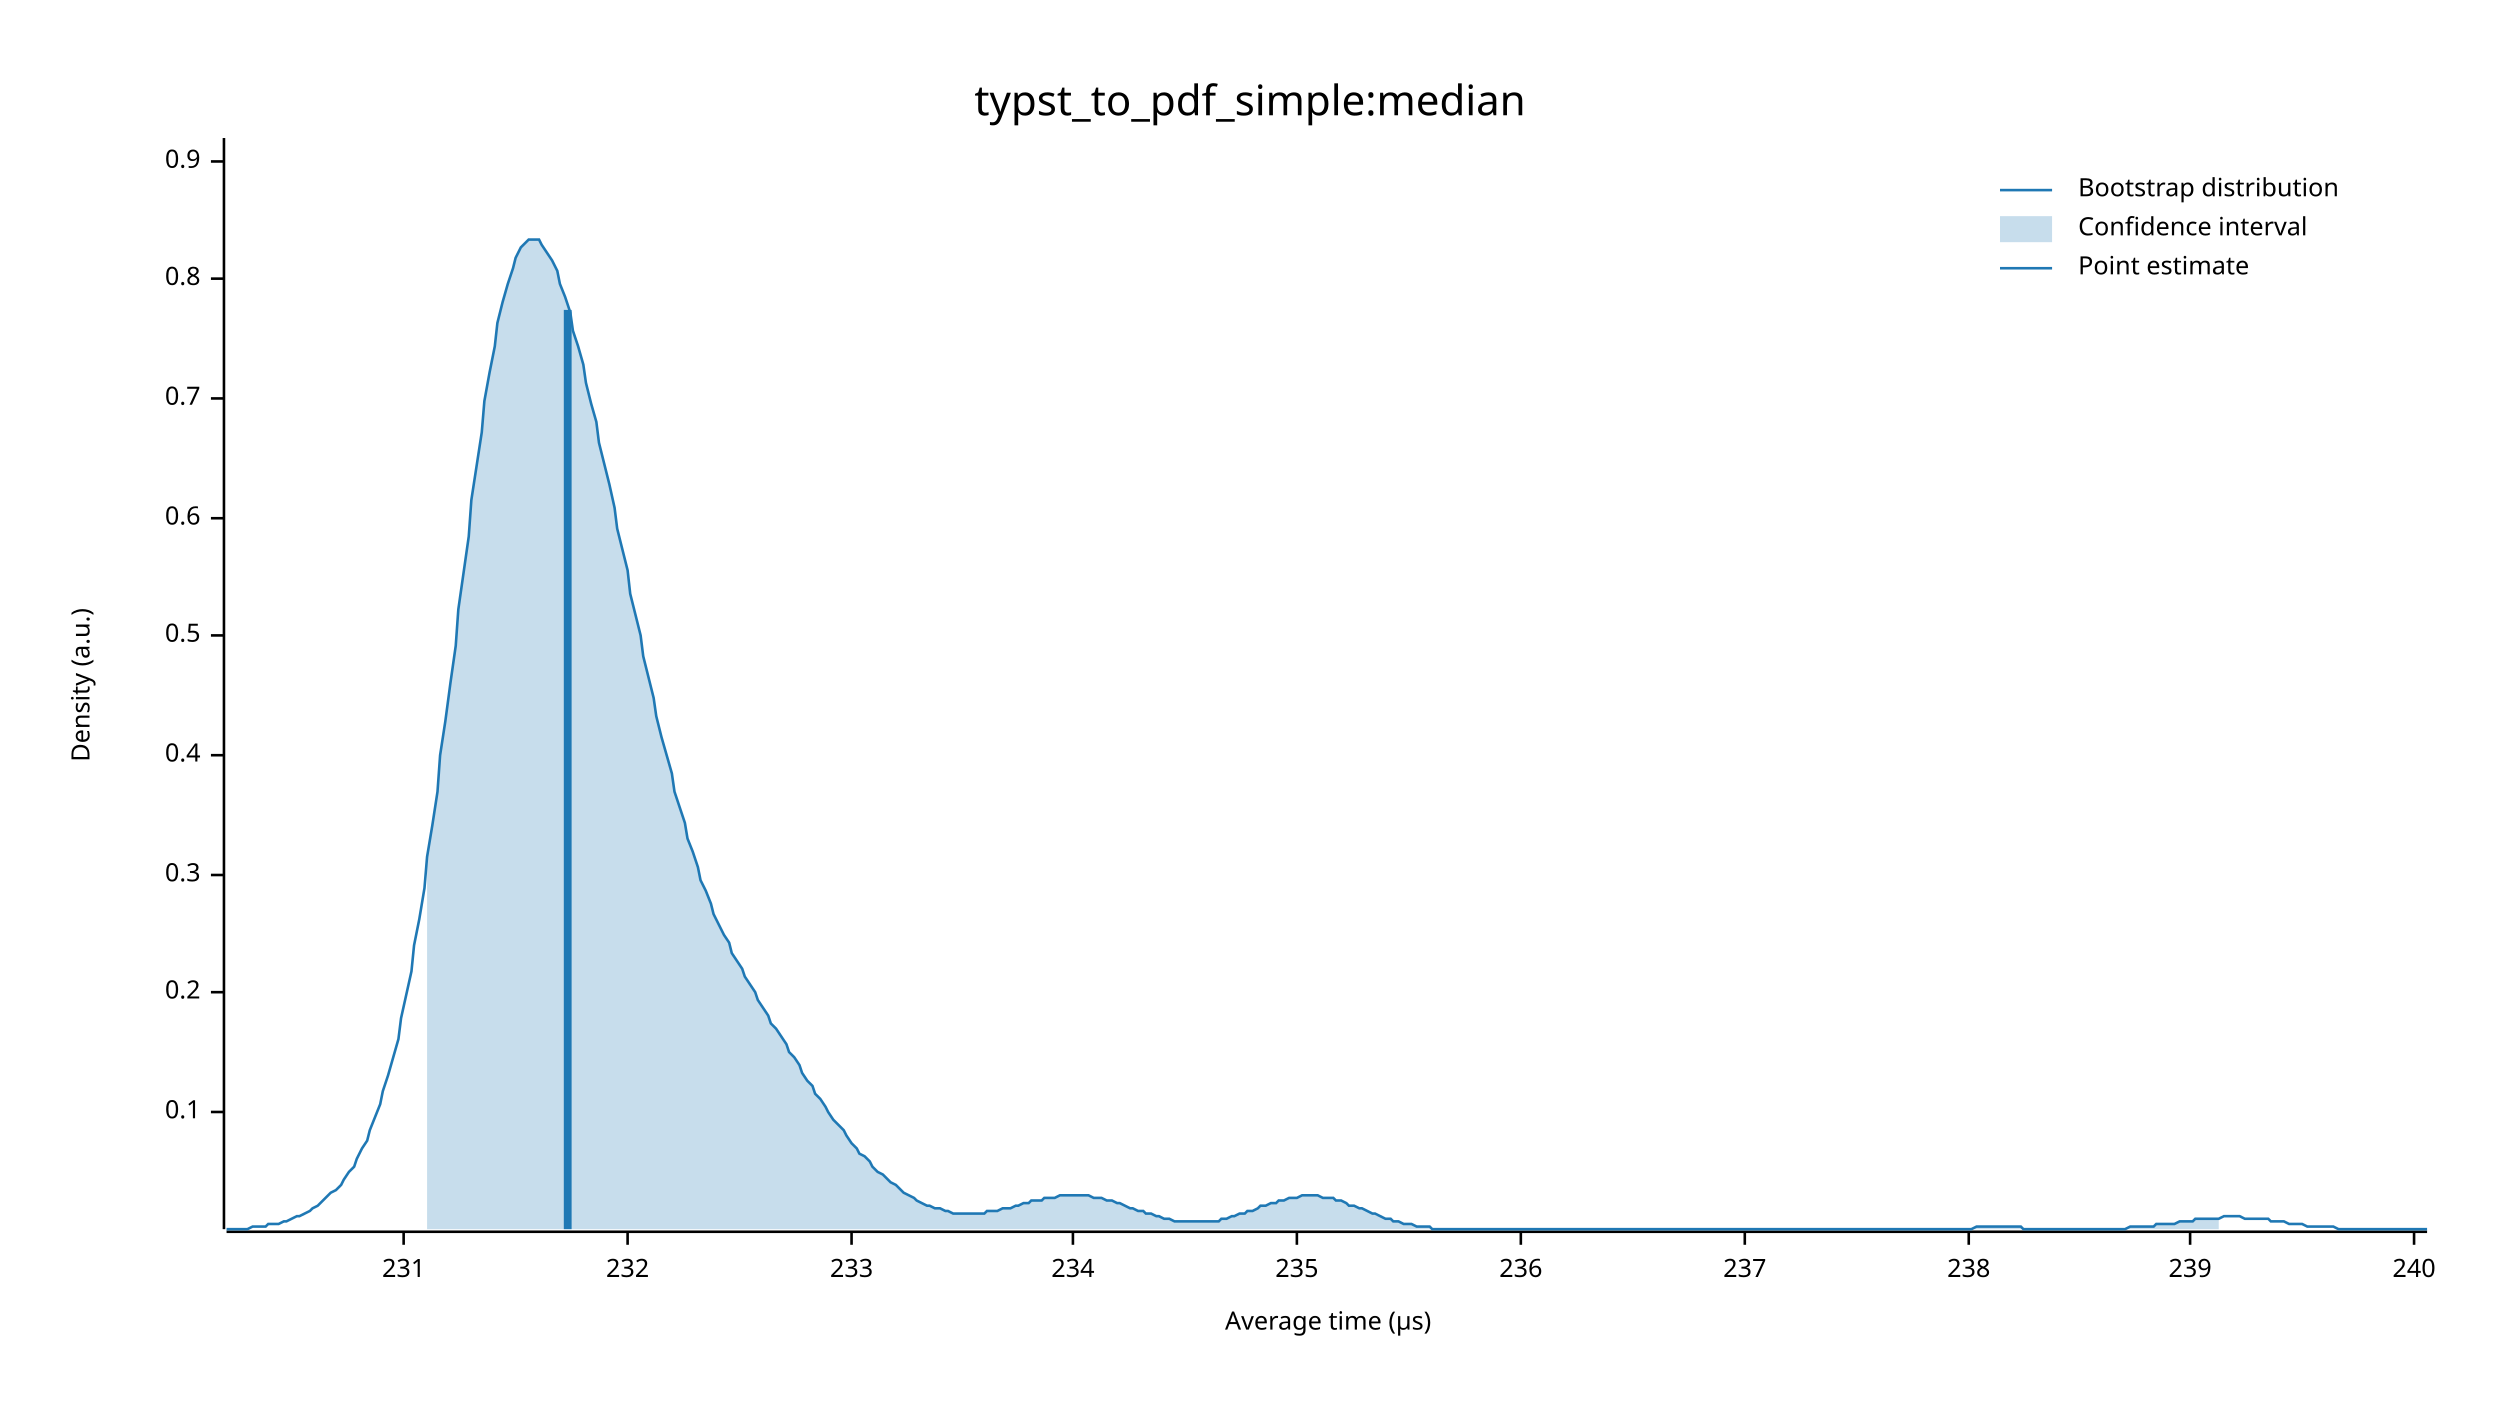
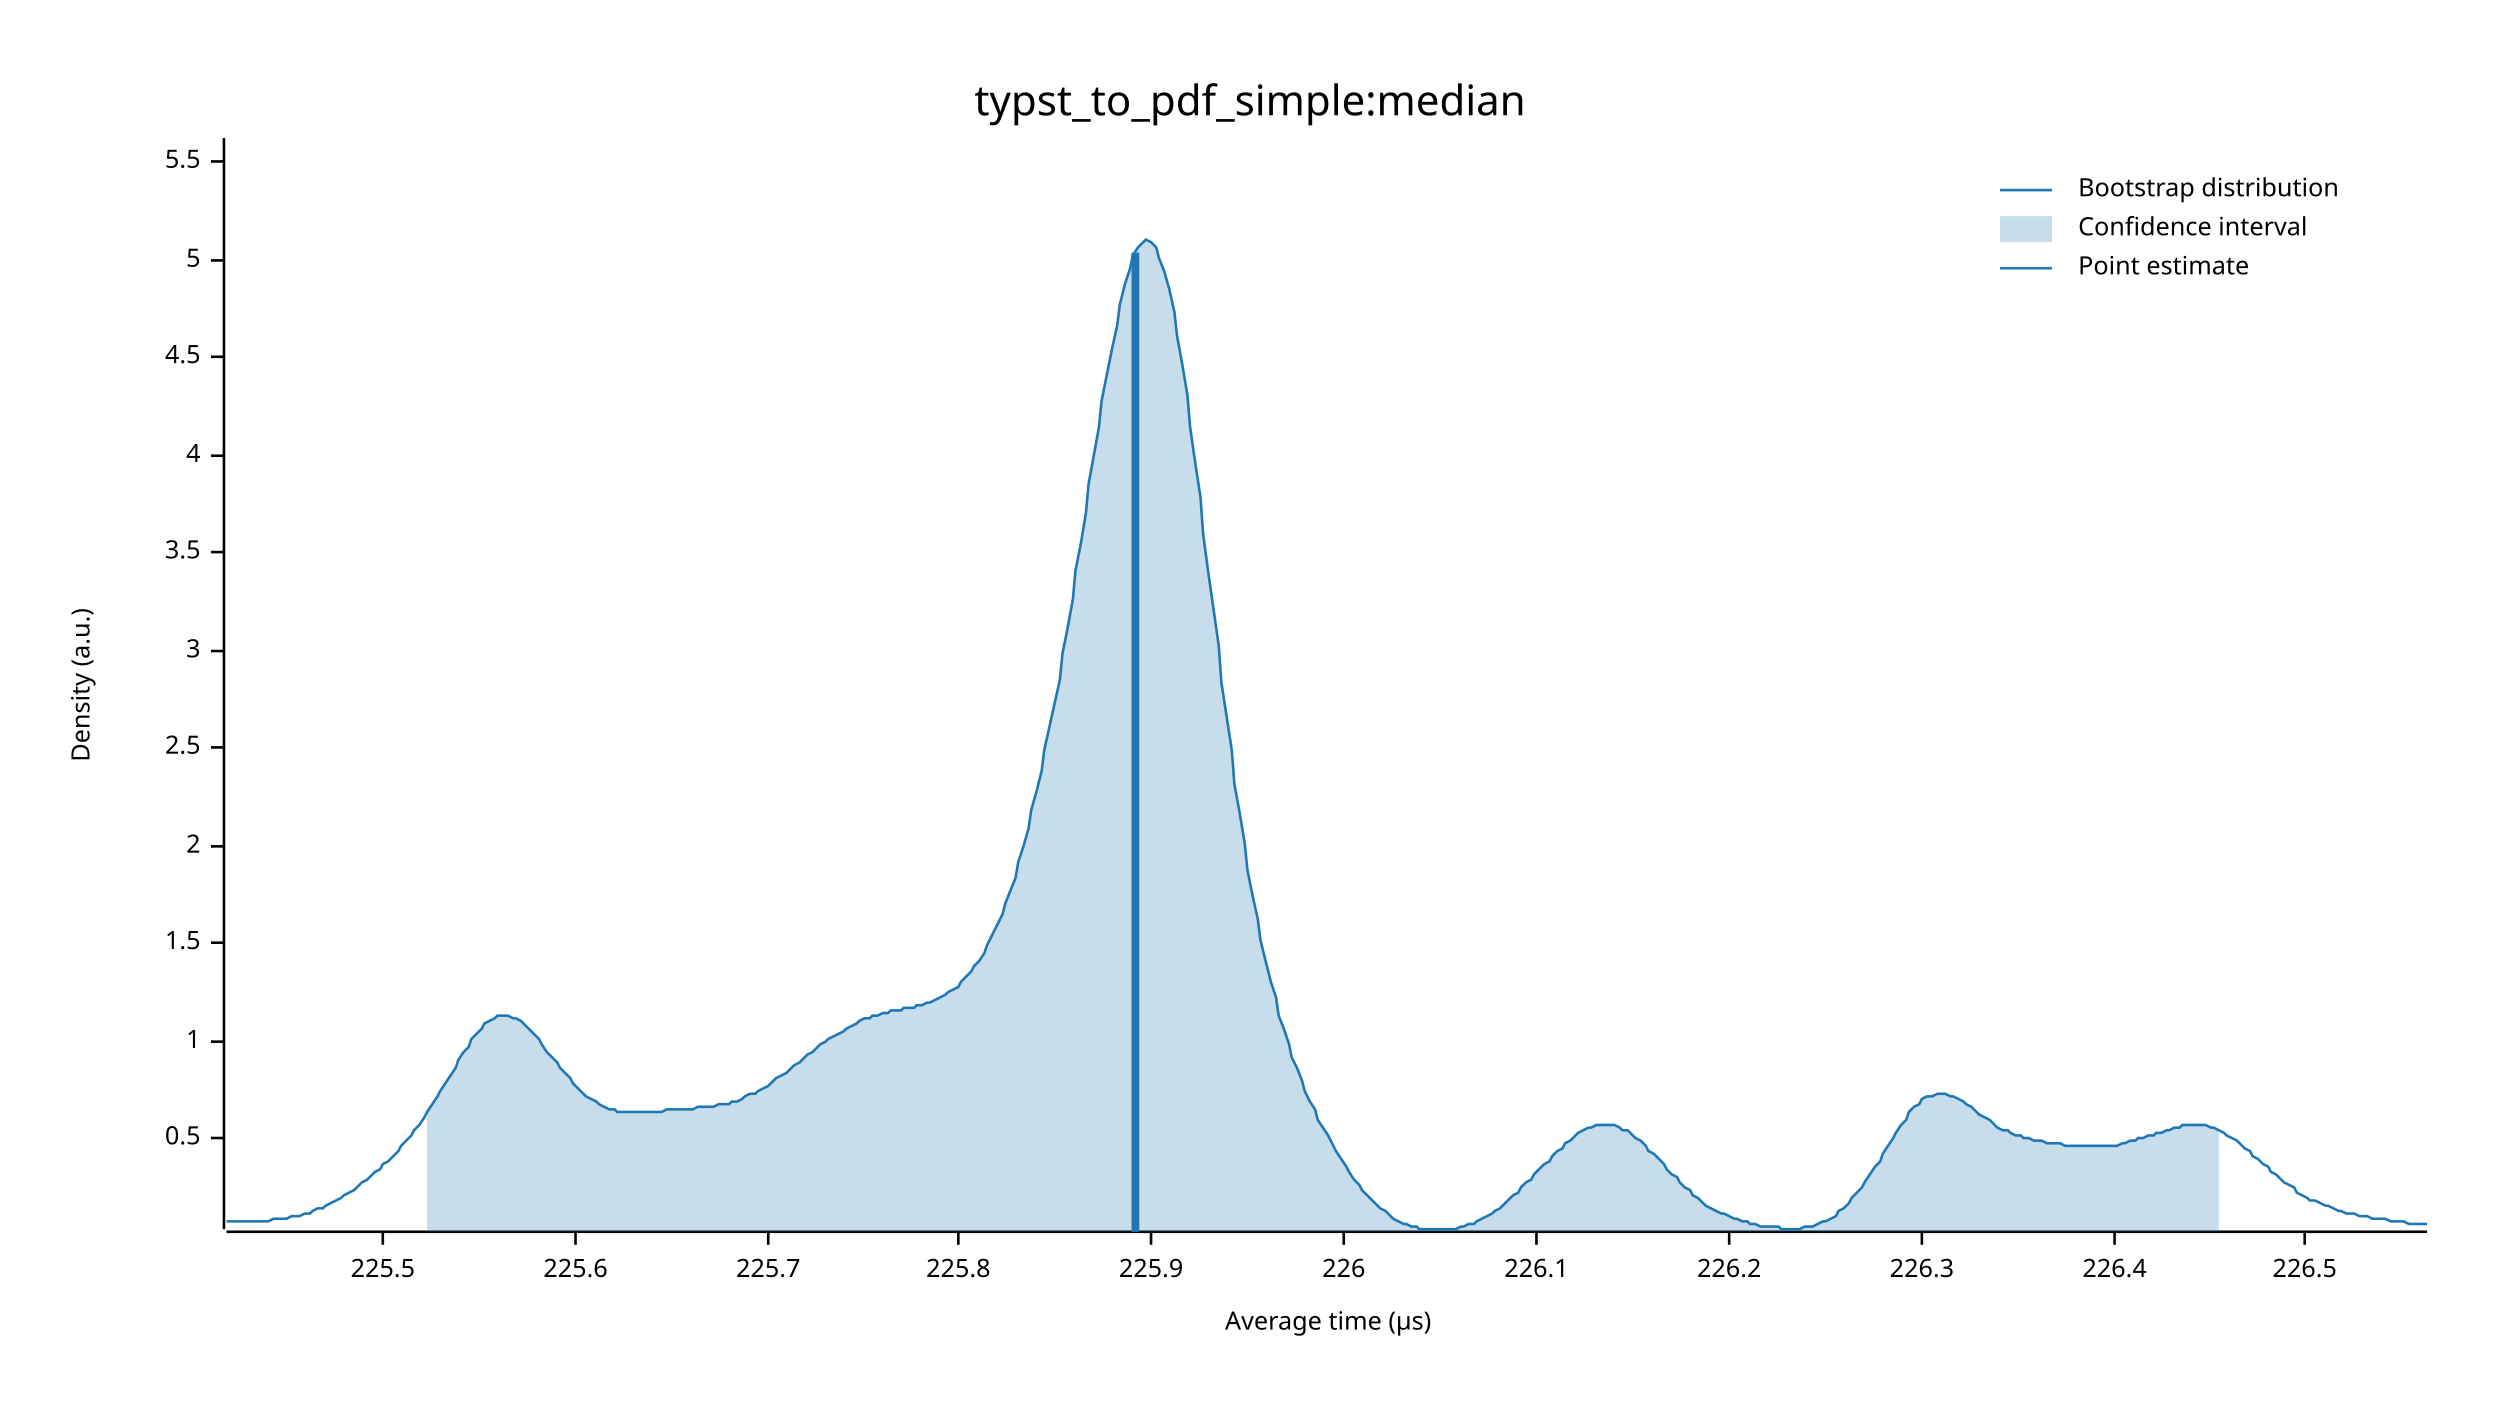
<svg xmlns="http://www.w3.org/2000/svg" width="960" height="540" viewBox="0 0 960 540">
  <text x="480" y="32" dy="0.76em" text-anchor="middle" font-family="sans-serif" font-size="16.129" opacity="1" fill="#000000">
typst_to_pdf_simple:median
</text>
  <text x="27" y="263" dy="0.76em" text-anchor="middle" font-family="sans-serif" font-size="9.677" opacity="1" fill="#000000" transform="rotate(270, 27, 263)">
Density (a.u.)
</text>
  <text x="510" y="513" dy="-0.5ex" text-anchor="middle" font-family="sans-serif" font-size="9.677" opacity="1" fill="#000000">
Average time (µs)
</text>
  <polyline fill="none" opacity="1" stroke="#000000" stroke-width="1" points="86,53 86,472 " />
-   <text x="77" y="427" dy="0.5ex" text-anchor="end" font-family="sans-serif" font-size="9.677" opacity="1" fill="#000000">
- 0.1
- </text>
-   <polyline fill="none" opacity="1" stroke="#000000" stroke-width="1" points="81,427 86,427 " />
-   <text x="77" y="381" dy="0.5ex" text-anchor="end" font-family="sans-serif" font-size="9.677" opacity="1" fill="#000000">
- 0.2
- </text>
-   <polyline fill="none" opacity="1" stroke="#000000" stroke-width="1" points="81,381 86,381 " />
-   <text x="77" y="336" dy="0.5ex" text-anchor="end" font-family="sans-serif" font-size="9.677" opacity="1" fill="#000000">
- 0.3
- </text>
-   <polyline fill="none" opacity="1" stroke="#000000" stroke-width="1" points="81,336 86,336 " />
-   <text x="77" y="290" dy="0.5ex" text-anchor="end" font-family="sans-serif" font-size="9.677" opacity="1" fill="#000000">
- 0.4
- </text>
-   <polyline fill="none" opacity="1" stroke="#000000" stroke-width="1" points="81,290 86,290 " />
-   <text x="77" y="244" dy="0.5ex" text-anchor="end" font-family="sans-serif" font-size="9.677" opacity="1" fill="#000000">
+   <text x="77" y="437" dy="0.5ex" text-anchor="end" font-family="sans-serif" font-size="9.677" opacity="1" fill="#000000">
0.5
</text>
-   <polyline fill="none" opacity="1" stroke="#000000" stroke-width="1" points="81,244 86,244 " />
-   <text x="77" y="199" dy="0.5ex" text-anchor="end" font-family="sans-serif" font-size="9.677" opacity="1" fill="#000000">
- 0.6
+   <polyline fill="none" opacity="1" stroke="#000000" stroke-width="1" points="81,437 86,437 " />
+   <text x="77" y="400" dy="0.5ex" text-anchor="end" font-family="sans-serif" font-size="9.677" opacity="1" fill="#000000">
+ 1
</text>
-   <polyline fill="none" opacity="1" stroke="#000000" stroke-width="1" points="81,199 86,199 " />
-   <text x="77" y="153" dy="0.5ex" text-anchor="end" font-family="sans-serif" font-size="9.677" opacity="1" fill="#000000">
- 0.7
+   <polyline fill="none" opacity="1" stroke="#000000" stroke-width="1" points="81,400 86,400 " />
+   <text x="77" y="362" dy="0.5ex" text-anchor="end" font-family="sans-serif" font-size="9.677" opacity="1" fill="#000000">
+ 1.5
</text>
-   <polyline fill="none" opacity="1" stroke="#000000" stroke-width="1" points="81,153 86,153 " />
-   <text x="77" y="107" dy="0.5ex" text-anchor="end" font-family="sans-serif" font-size="9.677" opacity="1" fill="#000000">
- 0.8
+   <polyline fill="none" opacity="1" stroke="#000000" stroke-width="1" points="81,362 86,362 " />
+   <text x="77" y="325" dy="0.5ex" text-anchor="end" font-family="sans-serif" font-size="9.677" opacity="1" fill="#000000">
+ 2
</text>
-   <polyline fill="none" opacity="1" stroke="#000000" stroke-width="1" points="81,107 86,107 " />
+   <polyline fill="none" opacity="1" stroke="#000000" stroke-width="1" points="81,325 86,325 " />
+   <text x="77" y="287" dy="0.5ex" text-anchor="end" font-family="sans-serif" font-size="9.677" opacity="1" fill="#000000">
+ 2.5
+ </text>
+   <polyline fill="none" opacity="1" stroke="#000000" stroke-width="1" points="81,287 86,287 " />
+   <text x="77" y="250" dy="0.5ex" text-anchor="end" font-family="sans-serif" font-size="9.677" opacity="1" fill="#000000">
+ 3
+ </text>
+   <polyline fill="none" opacity="1" stroke="#000000" stroke-width="1" points="81,250 86,250 " />
+   <text x="77" y="212" dy="0.5ex" text-anchor="end" font-family="sans-serif" font-size="9.677" opacity="1" fill="#000000">
+ 3.5
+ </text>
+   <polyline fill="none" opacity="1" stroke="#000000" stroke-width="1" points="81,212 86,212 " />
+   <text x="77" y="175" dy="0.5ex" text-anchor="end" font-family="sans-serif" font-size="9.677" opacity="1" fill="#000000">
+ 4
+ </text>
+   <polyline fill="none" opacity="1" stroke="#000000" stroke-width="1" points="81,175 86,175 " />
+   <text x="77" y="137" dy="0.5ex" text-anchor="end" font-family="sans-serif" font-size="9.677" opacity="1" fill="#000000">
+ 4.5
+ </text>
+   <polyline fill="none" opacity="1" stroke="#000000" stroke-width="1" points="81,137 86,137 " />
+   <text x="77" y="100" dy="0.5ex" text-anchor="end" font-family="sans-serif" font-size="9.677" opacity="1" fill="#000000">
+ 5
+ </text>
+   <polyline fill="none" opacity="1" stroke="#000000" stroke-width="1" points="81,100 86,100 " />
  <text x="77" y="62" dy="0.5ex" text-anchor="end" font-family="sans-serif" font-size="9.677" opacity="1" fill="#000000">
- 0.9
+ 5.5
</text>
  <polyline fill="none" opacity="1" stroke="#000000" stroke-width="1" points="81,62 86,62 " />
  <polyline fill="none" opacity="1" stroke="#000000" stroke-width="1" points="87,473 932,473 " />
-   <text x="155" y="483" dy="0.76em" text-anchor="middle" font-family="sans-serif" font-size="9.677" opacity="1" fill="#000000">
- 231
+   <text x="147" y="483" dy="0.76em" text-anchor="middle" font-family="sans-serif" font-size="9.677" opacity="1" fill="#000000">
+ 225.5
</text>
-   <polyline fill="none" opacity="1" stroke="#000000" stroke-width="1" points="155,473 155,478 " />
-   <text x="241" y="483" dy="0.76em" text-anchor="middle" font-family="sans-serif" font-size="9.677" opacity="1" fill="#000000">
- 232
+   <polyline fill="none" opacity="1" stroke="#000000" stroke-width="1" points="147,473 147,478 " />
+   <text x="221" y="483" dy="0.76em" text-anchor="middle" font-family="sans-serif" font-size="9.677" opacity="1" fill="#000000">
+ 225.6
</text>
-   <polyline fill="none" opacity="1" stroke="#000000" stroke-width="1" points="241,473 241,478 " />
-   <text x="327" y="483" dy="0.76em" text-anchor="middle" font-family="sans-serif" font-size="9.677" opacity="1" fill="#000000">
- 233
+   <polyline fill="none" opacity="1" stroke="#000000" stroke-width="1" points="221,473 221,478 " />
+   <text x="295" y="483" dy="0.76em" text-anchor="middle" font-family="sans-serif" font-size="9.677" opacity="1" fill="#000000">
+ 225.7
</text>
-   <polyline fill="none" opacity="1" stroke="#000000" stroke-width="1" points="327,473 327,478 " />
-   <text x="412" y="483" dy="0.76em" text-anchor="middle" font-family="sans-serif" font-size="9.677" opacity="1" fill="#000000">
- 234
+   <polyline fill="none" opacity="1" stroke="#000000" stroke-width="1" points="295,473 295,478 " />
+   <text x="368" y="483" dy="0.76em" text-anchor="middle" font-family="sans-serif" font-size="9.677" opacity="1" fill="#000000">
+ 225.8
</text>
-   <polyline fill="none" opacity="1" stroke="#000000" stroke-width="1" points="412,473 412,478 " />
-   <text x="498" y="483" dy="0.76em" text-anchor="middle" font-family="sans-serif" font-size="9.677" opacity="1" fill="#000000">
- 235
+   <polyline fill="none" opacity="1" stroke="#000000" stroke-width="1" points="368,473 368,478 " />
+   <text x="442" y="483" dy="0.76em" text-anchor="middle" font-family="sans-serif" font-size="9.677" opacity="1" fill="#000000">
+ 225.9
</text>
-   <polyline fill="none" opacity="1" stroke="#000000" stroke-width="1" points="498,473 498,478 " />
-   <text x="584" y="483" dy="0.76em" text-anchor="middle" font-family="sans-serif" font-size="9.677" opacity="1" fill="#000000">
- 236
+   <polyline fill="none" opacity="1" stroke="#000000" stroke-width="1" points="442,473 442,478 " />
+   <text x="516" y="483" dy="0.76em" text-anchor="middle" font-family="sans-serif" font-size="9.677" opacity="1" fill="#000000">
+ 226
</text>
-   <polyline fill="none" opacity="1" stroke="#000000" stroke-width="1" points="584,473 584,478 " />
-   <text x="670" y="483" dy="0.76em" text-anchor="middle" font-family="sans-serif" font-size="9.677" opacity="1" fill="#000000">
- 237
+   <polyline fill="none" opacity="1" stroke="#000000" stroke-width="1" points="516,473 516,478 " />
+   <text x="590" y="483" dy="0.76em" text-anchor="middle" font-family="sans-serif" font-size="9.677" opacity="1" fill="#000000">
+ 226.1
</text>
-   <polyline fill="none" opacity="1" stroke="#000000" stroke-width="1" points="670,473 670,478 " />
-   <text x="756" y="483" dy="0.76em" text-anchor="middle" font-family="sans-serif" font-size="9.677" opacity="1" fill="#000000">
- 238
+   <polyline fill="none" opacity="1" stroke="#000000" stroke-width="1" points="590,473 590,478 " />
+   <text x="664" y="483" dy="0.76em" text-anchor="middle" font-family="sans-serif" font-size="9.677" opacity="1" fill="#000000">
+ 226.2
</text>
-   <polyline fill="none" opacity="1" stroke="#000000" stroke-width="1" points="756,473 756,478 " />
-   <text x="841" y="483" dy="0.76em" text-anchor="middle" font-family="sans-serif" font-size="9.677" opacity="1" fill="#000000">
- 239
+   <polyline fill="none" opacity="1" stroke="#000000" stroke-width="1" points="664,473 664,478 " />
+   <text x="738" y="483" dy="0.76em" text-anchor="middle" font-family="sans-serif" font-size="9.677" opacity="1" fill="#000000">
+ 226.3
</text>
-   <polyline fill="none" opacity="1" stroke="#000000" stroke-width="1" points="841,473 841,478 " />
-   <text x="927" y="483" dy="0.76em" text-anchor="middle" font-family="sans-serif" font-size="9.677" opacity="1" fill="#000000">
- 240
+   <polyline fill="none" opacity="1" stroke="#000000" stroke-width="1" points="738,473 738,478 " />
+   <text x="812" y="483" dy="0.76em" text-anchor="middle" font-family="sans-serif" font-size="9.677" opacity="1" fill="#000000">
+ 226.4
</text>
-   <polyline fill="none" opacity="1" stroke="#000000" stroke-width="1" points="927,473 927,478 " />
-   <polyline fill="none" opacity="1" stroke="#1F78B4" stroke-width="1" points="87,472 88,472 90,472 92,472 93,472 95,472 97,471 98,471 100,471 102,471 103,470 105,470 107,470 109,469 110,469 112,468 114,467 115,467 117,466 119,465 120,464 122,463 124,461 125,460 127,458 129,457 131,455 132,453 134,450 136,448 137,445 139,441 141,438 142,434 144,429 146,424 147,419 149,413 151,406 153,399 154,391 156,382 158,373 159,363 161,353 163,341 164,329 166,317 168,304 169,290 171,277 173,262 175,248 176,234 178,220 180,206 181,192 183,179 185,166 186,154 188,143 190,133 191,124 193,116 195,109 197,103 198,99 200,95 202,93 203,92 205,92 207,92 208,94 210,97 212,100 214,104 215,109 217,114 219,120 220,127 222,133 224,140 225,147 227,155 229,162 230,170 232,178 234,186 236,195 237,203 239,211 241,219 242,228 244,236 246,244 247,252 249,260 251,268 252,275 254,283 256,290 258,297 259,304 261,310 263,316 264,322 266,327 268,333 269,338 271,342 273,347 274,351 276,355 278,359 280,362 281,366 283,369 285,372 286,375 288,378 290,381 291,384 293,387 295,390 296,393 298,395 300,398 302,401 303,404 305,406 307,409 308,412 310,415 312,417 313,420 315,422 317,425 318,427 320,430 322,432 324,434 325,436 327,439 329,441 330,443 332,444 334,446 335,448 337,450 339,451 341,453 342,454 344,455 346,457 347,458 349,459 351,460 352,461 354,462 356,463 357,463 359,464 361,464 363,465 364,465 366,466 368,466 369,466 371,466 373,466 374,466 376,466 378,466 379,465 381,465 383,465 385,464 386,464 388,464 390,463 391,463 393,462 395,462 396,461 398,461 400,461 401,460 403,460 405,460 407,459 408,459 410,459 412,459 413,459 415,459 417,459 418,459 420,460 422,460 423,460 425,461 427,461 429,462 430,462 432,463 434,464 435,464 437,465 439,465 440,466 442,466 444,467 445,467 447,468 449,468 451,469 452,469 454,469 456,469 457,469 459,469 461,469 462,469 464,469 466,469 468,469 469,468 471,468 473,467 474,467 476,466 478,466 479,465 481,465 483,464 484,463 486,463 488,462 490,462 491,461 493,461 495,460 496,460 498,460 500,459 501,459 503,459 505,459 506,459 508,460 510,460 512,460 513,461 515,461 517,462 518,463 520,463 522,464 523,464 525,465 527,466 528,466 530,467 532,468 534,468 535,469 537,469 539,470 540,470 542,470 544,471 545,471 547,471 549,471 550,472 552,472 554,472 556,472 557,472 559,472 561,472 562,472 564,472 566,472 567,472 569,472 571,472 573,472 574,472 576,472 578,472 579,472 581,472 583,472 584,472 586,472 588,472 589,472 591,472 593,472 595,472 596,472 598,472 600,472 601,472 603,472 605,472 606,472 608,472 610,472 611,472 613,472 615,472 617,472 618,472 620,472 622,472 623,472 625,472 627,472 628,472 630,472 632,472 633,472 635,472 637,472 639,472 640,472 642,472 644,472 645,472 647,472 649,472 650,472 652,472 654,472 655,472 657,472 659,472 661,472 662,472 664,472 666,472 667,472 669,472 671,472 672,472 674,472 676,472 677,472 679,472 681,472 683,472 684,472 686,472 688,472 689,472 691,472 693,472 694,472 696,472 698,472 700,472 701,472 703,472 705,472 706,472 708,472 710,472 711,472 713,472 715,472 716,472 718,472 720,472 722,472 723,472 725,472 727,472 728,472 730,472 732,472 733,472 735,472 737,472 738,472 740,472 742,472 744,472 745,472 747,472 749,472 750,472 752,472 754,472 755,472 757,472 759,471 760,471 762,471 764,471 766,471 767,471 769,471 771,471 772,471 774,471 776,471 777,472 779,472 781,472 782,472 784,472 786,472 788,472 789,472 791,472 793,472 794,472 796,472 798,472 799,472 801,472 803,472 804,472 806,472 808,472 810,472 811,472 813,472 815,472 816,472 818,471 820,471 821,471 823,471 825,471 827,471 828,470 830,470 832,470 833,470 835,470 837,469 838,469 840,469 842,469 843,468 845,468 847,468 849,468 850,468 852,468 854,467 855,467 857,467 859,467 860,467 862,468 864,468 865,468 867,468 869,468 871,468 872,469 874,469 876,469 877,469 879,470 881,470 882,470 884,470 886,471 887,471 889,471 891,471 893,471 894,471 896,471 898,472 899,472 901,472 903,472 904,472 906,472 908,472 909,472 911,472 913,472 915,472 916,472 918,472 920,472 921,472 923,472 925,472 926,472 928,472 930,472 932,472 " />
-   <polygon opacity="0.25" fill="#1F78B4" points="164,329 166,317 168,304 169,290 171,277 173,262 175,248 176,234 178,220 180,206 181,192 183,179 185,166 186,154 188,143 190,133 191,124 193,116 195,109 197,103 198,99 200,95 202,93 203,92 205,92 207,92 208,94 210,97 212,100 214,104 215,109 217,114 219,120 220,127 222,133 224,140 225,147 227,155 229,162 230,170 232,178 234,186 236,195 237,203 239,211 241,219 242,228 244,236 246,244 247,252 249,260 251,268 252,275 254,283 256,290 258,297 259,304 261,310 263,316 264,322 266,327 268,333 269,338 271,342 273,347 274,351 276,355 278,359 280,362 281,366 283,369 285,372 286,375 288,378 290,381 291,384 293,387 295,390 296,393 298,395 300,398 302,401 303,404 305,406 307,409 308,412 310,415 312,417 313,420 315,422 317,425 318,427 320,430 322,432 324,434 325,436 327,439 329,441 330,443 332,444 334,446 335,448 337,450 339,451 341,453 342,454 344,455 346,457 347,458 349,459 351,460 352,461 354,462 356,463 357,463 359,464 361,464 363,465 364,465 366,466 368,466 369,466 371,466 373,466 374,466 376,466 378,466 379,465 381,465 383,465 385,464 386,464 388,464 390,463 391,463 393,462 395,462 396,461 398,461 400,461 401,460 403,460 405,460 407,459 408,459 410,459 412,459 413,459 415,459 417,459 418,459 420,460 422,460 423,460 425,461 427,461 429,462 430,462 432,463 434,464 435,464 437,465 439,465 440,466 442,466 444,467 445,467 447,468 449,468 451,469 452,469 454,469 456,469 457,469 459,469 461,469 462,469 464,469 466,469 468,469 469,468 471,468 473,467 474,467 476,466 478,466 479,465 481,465 483,464 484,463 486,463 488,462 490,462 491,461 493,461 495,460 496,460 498,460 500,459 501,459 503,459 505,459 506,459 508,460 510,460 512,460 513,461 515,461 517,462 518,463 520,463 522,464 523,464 525,465 527,466 528,466 530,467 532,468 534,468 535,469 537,469 539,470 540,470 542,470 544,471 545,471 547,471 549,471 550,472 552,472 554,472 556,472 557,472 559,472 561,472 562,472 564,472 566,472 567,472 569,472 571,472 573,472 574,472 576,472 578,472 579,472 581,472 583,472 584,472 586,472 588,472 589,472 591,472 593,472 595,472 596,472 598,472 600,472 601,472 603,472 605,472 606,472 608,472 610,472 611,472 613,472 615,472 617,472 618,472 620,472 622,472 623,472 625,472 627,472 628,472 630,472 632,472 633,472 635,472 637,472 639,472 640,472 642,472 644,472 645,472 647,472 649,472 650,472 652,472 654,472 655,472 657,472 659,472 661,472 662,472 664,472 666,472 667,472 669,472 671,472 672,472 674,472 676,472 677,472 679,472 681,472 683,472 684,472 686,472 688,472 689,472 691,472 693,472 694,472 696,472 698,472 700,472 701,472 703,472 705,472 706,472 708,472 710,472 711,472 713,472 715,472 716,472 718,472 720,472 722,472 723,472 725,472 727,472 728,472 730,472 732,472 733,472 735,472 737,472 738,472 740,472 742,472 744,472 745,472 747,472 749,472 750,472 752,472 754,472 755,472 757,472 759,471 760,471 762,471 764,471 766,471 767,471 769,471 771,471 772,471 774,471 776,471 777,472 779,472 781,472 782,472 784,472 786,472 788,472 789,472 791,472 793,472 794,472 796,472 798,472 799,472 801,472 803,472 804,472 806,472 808,472 810,472 811,472 813,472 815,472 816,472 818,471 820,471 821,471 823,471 825,471 827,471 828,470 830,470 832,470 833,470 835,470 837,469 838,469 840,469 842,469 843,468 845,468 847,468 849,468 850,468 852,468 852,472 164,472 " />
-   <polyline fill="none" opacity="1" stroke="#1F78B4" stroke-width="3" points="218,472 218,119 " />
+   <polyline fill="none" opacity="1" stroke="#000000" stroke-width="1" points="812,473 812,478 " />
+   <text x="885" y="483" dy="0.76em" text-anchor="middle" font-family="sans-serif" font-size="9.677" opacity="1" fill="#000000">
+ 226.5
+ </text>
+   <polyline fill="none" opacity="1" stroke="#000000" stroke-width="1" points="885,473 885,478 " />
+   <polyline fill="none" opacity="1" stroke="#1F78B4" stroke-width="1" points="87,469 88,469 90,469 92,469 93,469 95,469 97,469 98,469 100,469 102,469 103,469 105,468 107,468 109,468 110,468 112,467 114,467 115,467 117,466 119,466 120,465 122,464 124,464 125,463 127,462 129,461 131,460 132,459 134,458 136,457 137,456 139,454 141,453 142,452 144,450 146,449 147,447 149,446 151,444 153,442 154,440 156,438 158,436 159,434 161,432 163,429 164,427 166,424 168,421 169,419 171,416 173,413 175,410 176,407 178,404 180,402 181,399 183,397 185,395 186,393 188,392 190,391 191,390 193,390 195,390 197,391 198,391 200,392 202,394 203,395 205,397 207,399 208,401 210,404 212,406 214,408 215,410 217,412 219,414 220,416 222,418 224,420 225,421 227,422 229,423 230,424 232,425 234,426 236,426 237,427 239,427 241,427 242,427 244,427 246,427 247,427 249,427 251,427 252,427 254,427 256,426 258,426 259,426 261,426 263,426 264,426 266,426 268,425 269,425 271,425 273,425 274,425 276,424 278,424 280,424 281,423 283,423 285,422 286,421 288,420 290,420 291,419 293,418 295,417 296,416 298,414 300,413 302,412 303,411 305,409 307,408 308,407 310,405 312,404 313,403 315,401 317,400 318,399 320,398 322,397 324,396 325,395 327,394 329,393 330,392 332,391 334,391 335,390 337,390 339,389 341,389 342,388 344,388 346,388 347,387 349,387 351,387 352,386 354,386 356,385 357,385 359,384 361,383 363,382 364,381 366,380 368,379 369,377 371,375 373,373 374,371 376,369 378,366 379,363 381,359 383,355 385,351 386,347 388,342 390,337 391,331 393,325 395,318 396,311 398,304 400,296 401,288 403,279 405,270 407,261 408,251 410,241 412,230 413,219 415,209 417,197 418,186 420,175 422,164 423,154 425,144 427,134 429,125 430,117 432,109 434,103 435,98 437,95 439,93 440,92 442,93 444,95 445,99 447,104 449,111 451,120 452,129 454,140 456,152 457,164 459,178 461,191 462,205 464,220 466,234 468,248 469,262 471,275 473,288 474,301 476,312 478,324 479,334 481,344 483,353 484,361 486,369 488,377 490,383 491,390 493,395 495,401 496,406 498,410 500,415 501,419 503,423 505,426 506,430 508,433 510,436 512,440 513,442 515,445 517,448 518,450 520,453 522,455 523,457 525,459 527,461 528,462 530,464 532,465 534,467 535,468 537,469 539,470 540,470 542,471 544,471 545,472 547,472 549,472 550,472 552,472 554,472 556,472 557,472 559,472 561,471 562,471 564,470 566,470 567,469 569,468 571,467 573,466 574,465 576,464 578,462 579,461 581,459 583,458 584,456 586,454 588,453 589,451 591,449 593,447 595,446 596,444 598,442 600,441 601,439 603,438 605,436 606,435 608,434 610,433 611,433 613,432 615,432 617,432 618,432 620,432 622,433 623,434 625,434 627,436 628,437 630,438 632,440 633,442 635,443 637,445 639,447 640,449 642,451 644,452 645,454 647,456 649,457 650,459 652,460 654,462 655,463 657,464 659,465 661,466 662,466 664,467 666,468 667,468 669,469 671,469 672,470 674,470 676,471 677,471 679,471 681,471 683,471 684,472 686,472 688,472 689,472 691,472 693,471 694,471 696,471 698,470 700,469 701,469 703,468 705,467 706,465 708,464 710,462 711,460 713,458 715,456 716,454 718,451 720,448 722,446 723,443 725,440 727,437 728,435 730,432 732,430 733,427 735,425 737,424 738,422 740,421 742,421 744,420 745,420 747,420 749,421 750,421 752,422 754,423 755,424 757,425 759,427 760,428 762,429 764,430 766,432 767,433 769,434 771,434 772,435 774,436 776,436 777,437 779,437 781,438 782,438 784,438 786,439 788,439 789,439 791,439 793,440 794,440 796,440 798,440 799,440 801,440 803,440 804,440 806,440 808,440 810,440 811,440 813,440 815,439 816,439 818,438 820,438 821,437 823,437 825,436 827,436 828,435 830,435 832,434 833,434 835,433 837,433 838,432 840,432 842,432 843,432 845,432 847,432 849,433 850,433 852,434 854,435 855,436 857,437 859,438 860,439 862,441 864,442 865,444 867,445 869,447 871,448 872,450 874,451 876,453 877,454 879,455 881,456 882,458 884,459 886,460 887,461 889,461 891,462 893,463 894,463 896,464 898,465 899,465 901,466 903,466 904,466 906,467 908,467 909,467 911,468 913,468 915,468 916,468 918,469 920,469 921,469 923,469 925,470 926,470 928,470 930,470 932,470 " />
+   <polygon opacity="0.25" fill="#1F78B4" points="164,427 166,424 168,421 169,419 171,416 173,413 175,410 176,407 178,404 180,402 181,399 183,397 185,395 186,393 188,392 190,391 191,390 193,390 195,390 197,391 198,391 200,392 202,394 203,395 205,397 207,399 208,401 210,404 212,406 214,408 215,410 217,412 219,414 220,416 222,418 224,420 225,421 227,422 229,423 230,424 232,425 234,426 236,426 237,427 239,427 241,427 242,427 244,427 246,427 247,427 249,427 251,427 252,427 254,427 256,426 258,426 259,426 261,426 263,426 264,426 266,426 268,425 269,425 271,425 273,425 274,425 276,424 278,424 280,424 281,423 283,423 285,422 286,421 288,420 290,420 291,419 293,418 295,417 296,416 298,414 300,413 302,412 303,411 305,409 307,408 308,407 310,405 312,404 313,403 315,401 317,400 318,399 320,398 322,397 324,396 325,395 327,394 329,393 330,392 332,391 334,391 335,390 337,390 339,389 341,389 342,388 344,388 346,388 347,387 349,387 351,387 352,386 354,386 356,385 357,385 359,384 361,383 363,382 364,381 366,380 368,379 369,377 371,375 373,373 374,371 376,369 378,366 379,363 381,359 383,355 385,351 386,347 388,342 390,337 391,331 393,325 395,318 396,311 398,304 400,296 401,288 403,279 405,270 407,261 408,251 410,241 412,230 413,219 415,209 417,197 418,186 420,175 422,164 423,154 425,144 427,134 429,125 430,117 432,109 434,103 435,98 437,95 439,93 440,92 442,93 444,95 445,99 447,104 449,111 451,120 452,129 454,140 456,152 457,164 459,178 461,191 462,205 464,220 466,234 468,248 469,262 471,275 473,288 474,301 476,312 478,324 479,334 481,344 483,353 484,361 486,369 488,377 490,383 491,390 493,395 495,401 496,406 498,410 500,415 501,419 503,423 505,426 506,430 508,433 510,436 512,440 513,442 515,445 517,448 518,450 520,453 522,455 523,457 525,459 527,461 528,462 530,464 532,465 534,467 535,468 537,469 539,470 540,470 542,471 544,471 545,472 547,472 549,472 550,472 552,472 554,472 556,472 557,472 559,472 561,471 562,471 564,470 566,470 567,469 569,468 571,467 573,466 574,465 576,464 578,462 579,461 581,459 583,458 584,456 586,454 588,453 589,451 591,449 593,447 595,446 596,444 598,442 600,441 601,439 603,438 605,436 606,435 608,434 610,433 611,433 613,432 615,432 617,432 618,432 620,432 622,433 623,434 625,434 627,436 628,437 630,438 632,440 633,442 635,443 637,445 639,447 640,449 642,451 644,452 645,454 647,456 649,457 650,459 652,460 654,462 655,463 657,464 659,465 661,466 662,466 664,467 666,468 667,468 669,469 671,469 672,470 674,470 676,471 677,471 679,471 681,471 683,471 684,472 686,472 688,472 689,472 691,472 693,471 694,471 696,471 698,470 700,469 701,469 703,468 705,467 706,465 708,464 710,462 711,460 713,458 715,456 716,454 718,451 720,448 722,446 723,443 725,440 727,437 728,435 730,432 732,430 733,427 735,425 737,424 738,422 740,421 742,421 744,420 745,420 747,420 749,421 750,421 752,422 754,423 755,424 757,425 759,427 760,428 762,429 764,430 766,432 767,433 769,434 771,434 772,435 774,436 776,436 777,437 779,437 781,438 782,438 784,438 786,439 788,439 789,439 791,439 793,440 794,440 796,440 798,440 799,440 801,440 803,440 804,440 806,440 808,440 810,440 811,440 813,440 815,439 816,439 818,438 820,438 821,437 823,437 825,436 827,436 828,435 830,435 832,434 833,434 835,433 837,433 838,432 840,432 842,432 843,432 845,432 847,432 849,433 850,433 852,434 852,473 164,473 " />
+   <polyline fill="none" opacity="1" stroke="#1F78B4" stroke-width="3" points="436,473 436,97 " />
  <text x="798" y="68" dy="0.76em" text-anchor="start" font-family="sans-serif" font-size="9.677" opacity="1" fill="#000000">
Bootstrap distribution
</text>
  <text x="798" y="83" dy="0.76em" text-anchor="start" font-family="sans-serif" font-size="9.677" opacity="1" fill="#000000">
Confidence interval
</text>
  <text x="798" y="98" dy="0.76em" text-anchor="start" font-family="sans-serif" font-size="9.677" opacity="1" fill="#000000">
Point estimate
</text>
  <polyline fill="none" opacity="1" stroke="#1F78B4" stroke-width="1" points="768,73 788,73 " />
  <rect x="768" y="83" width="20" height="10" opacity="0.25" fill="#1F78B4" stroke="none" />
  <polyline fill="none" opacity="1" stroke="#1F78B4" stroke-width="1" points="768,103 788,103 " />
</svg>
